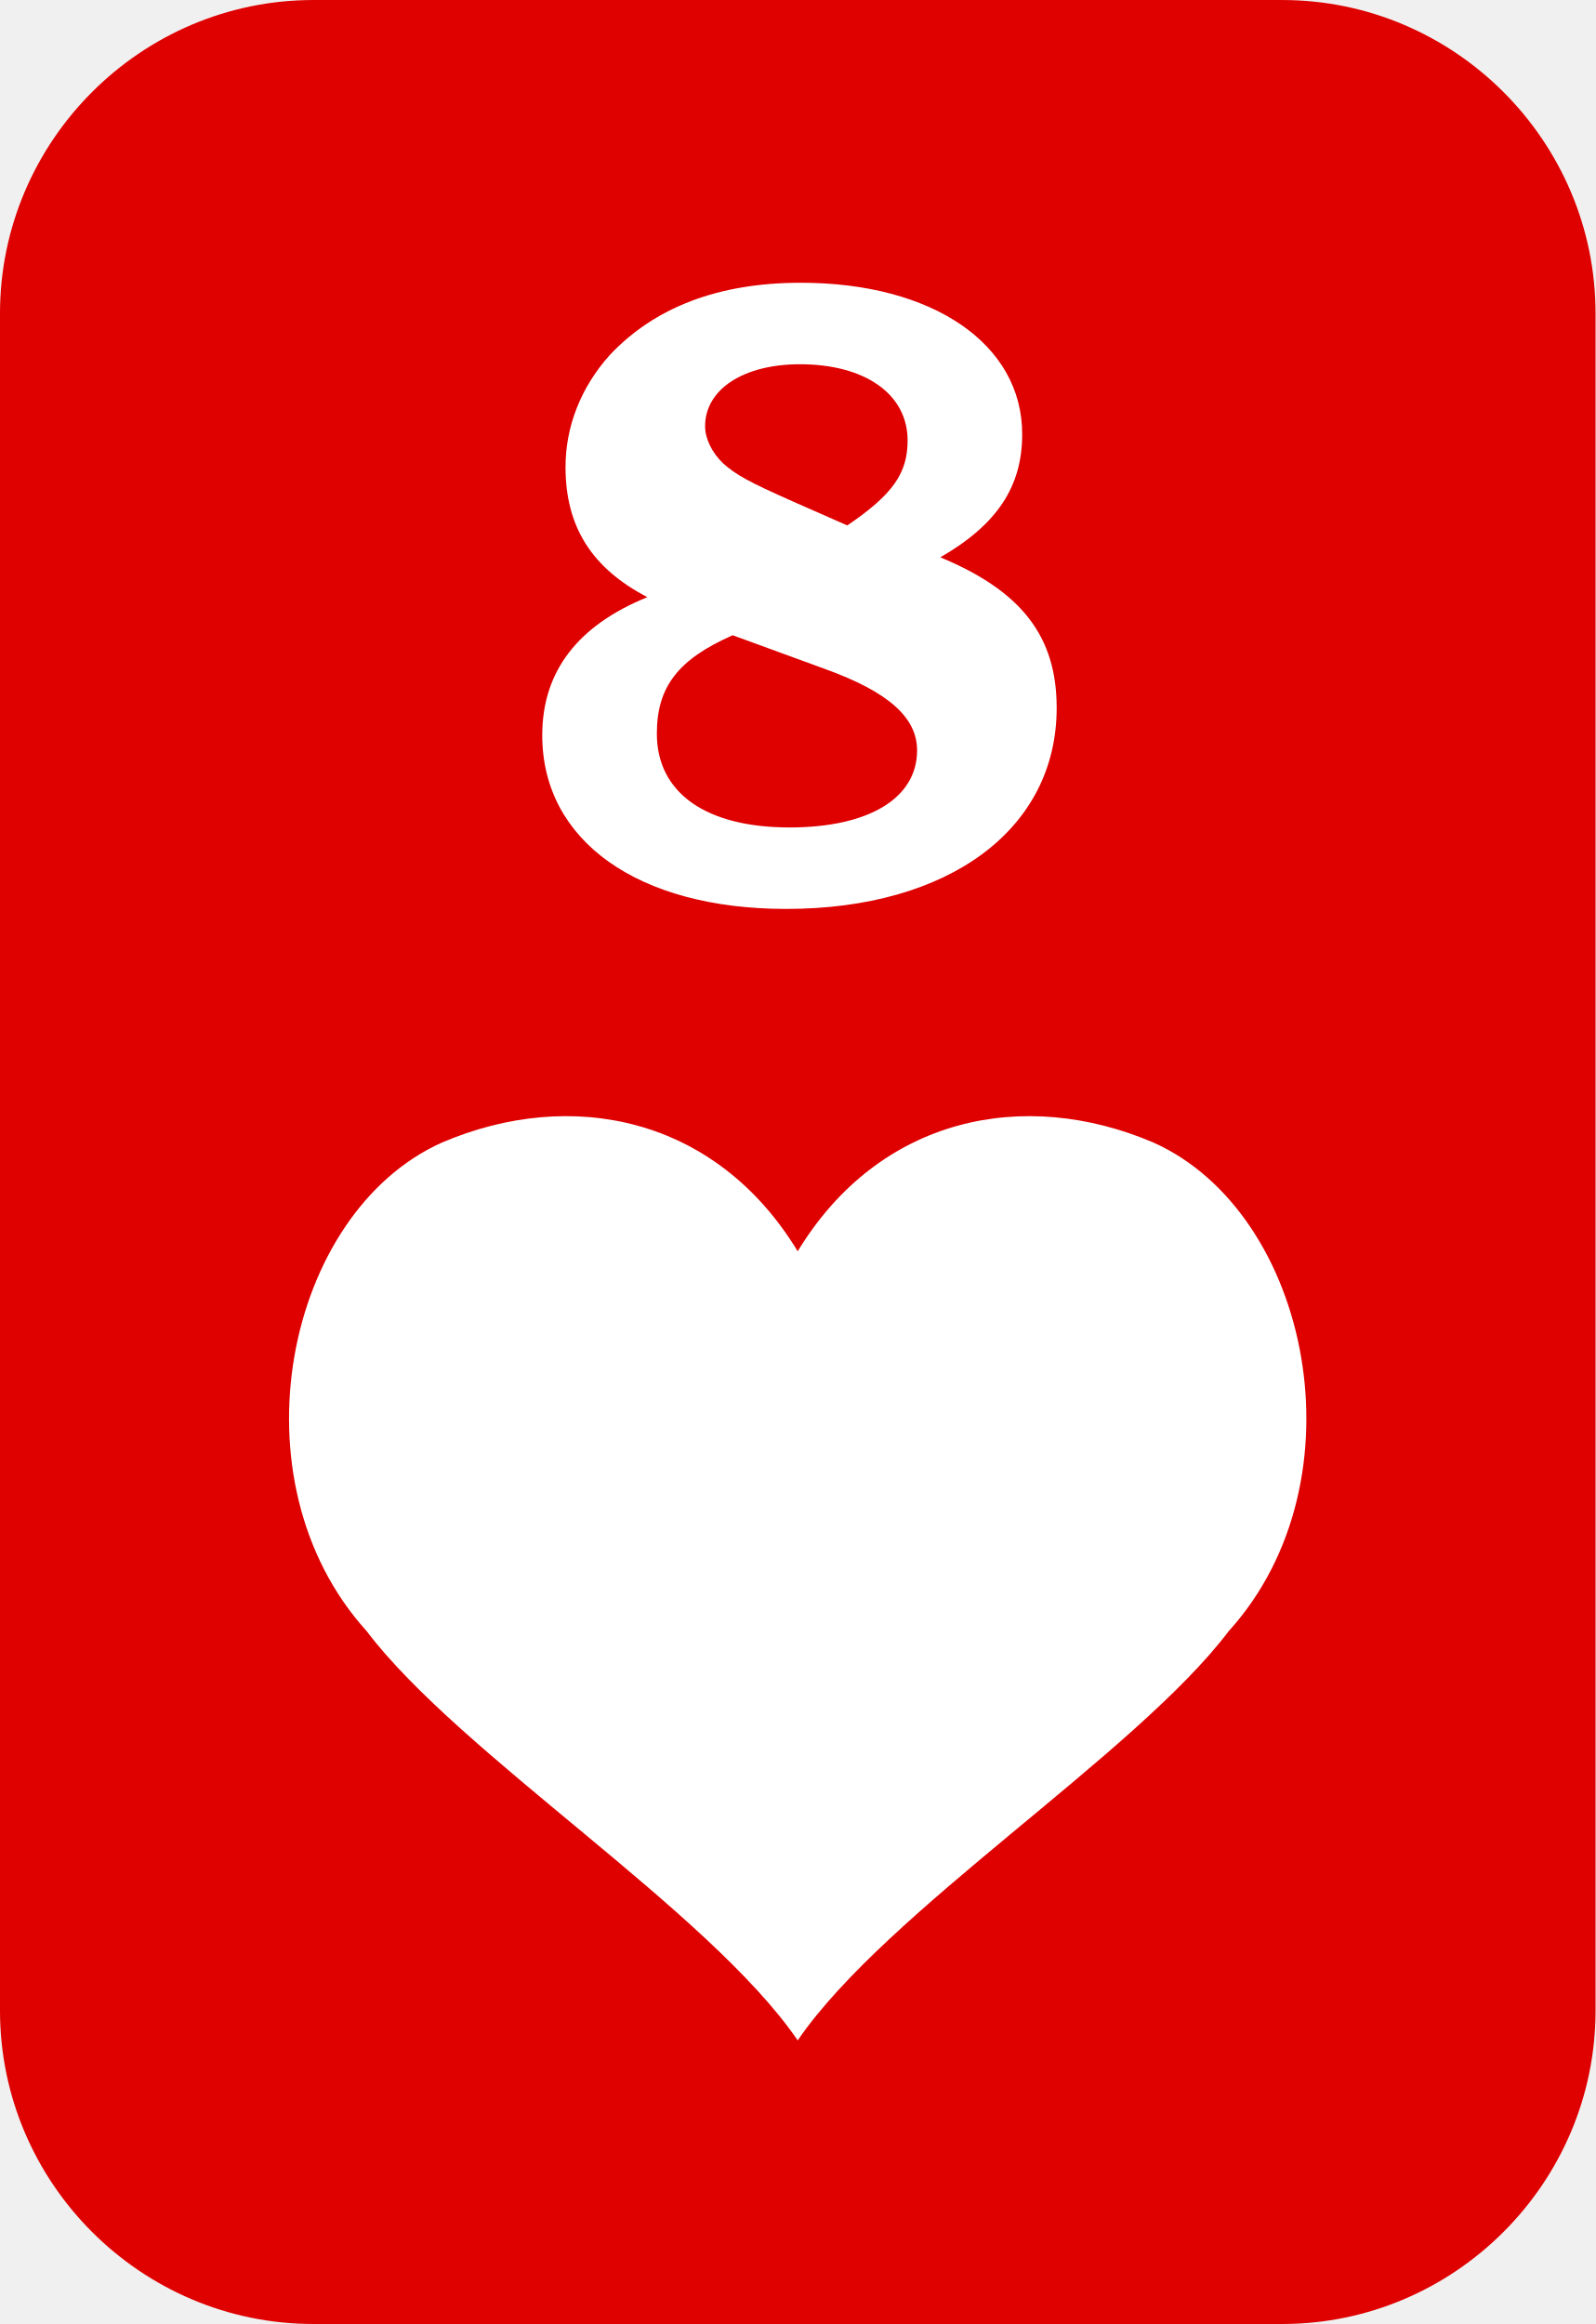
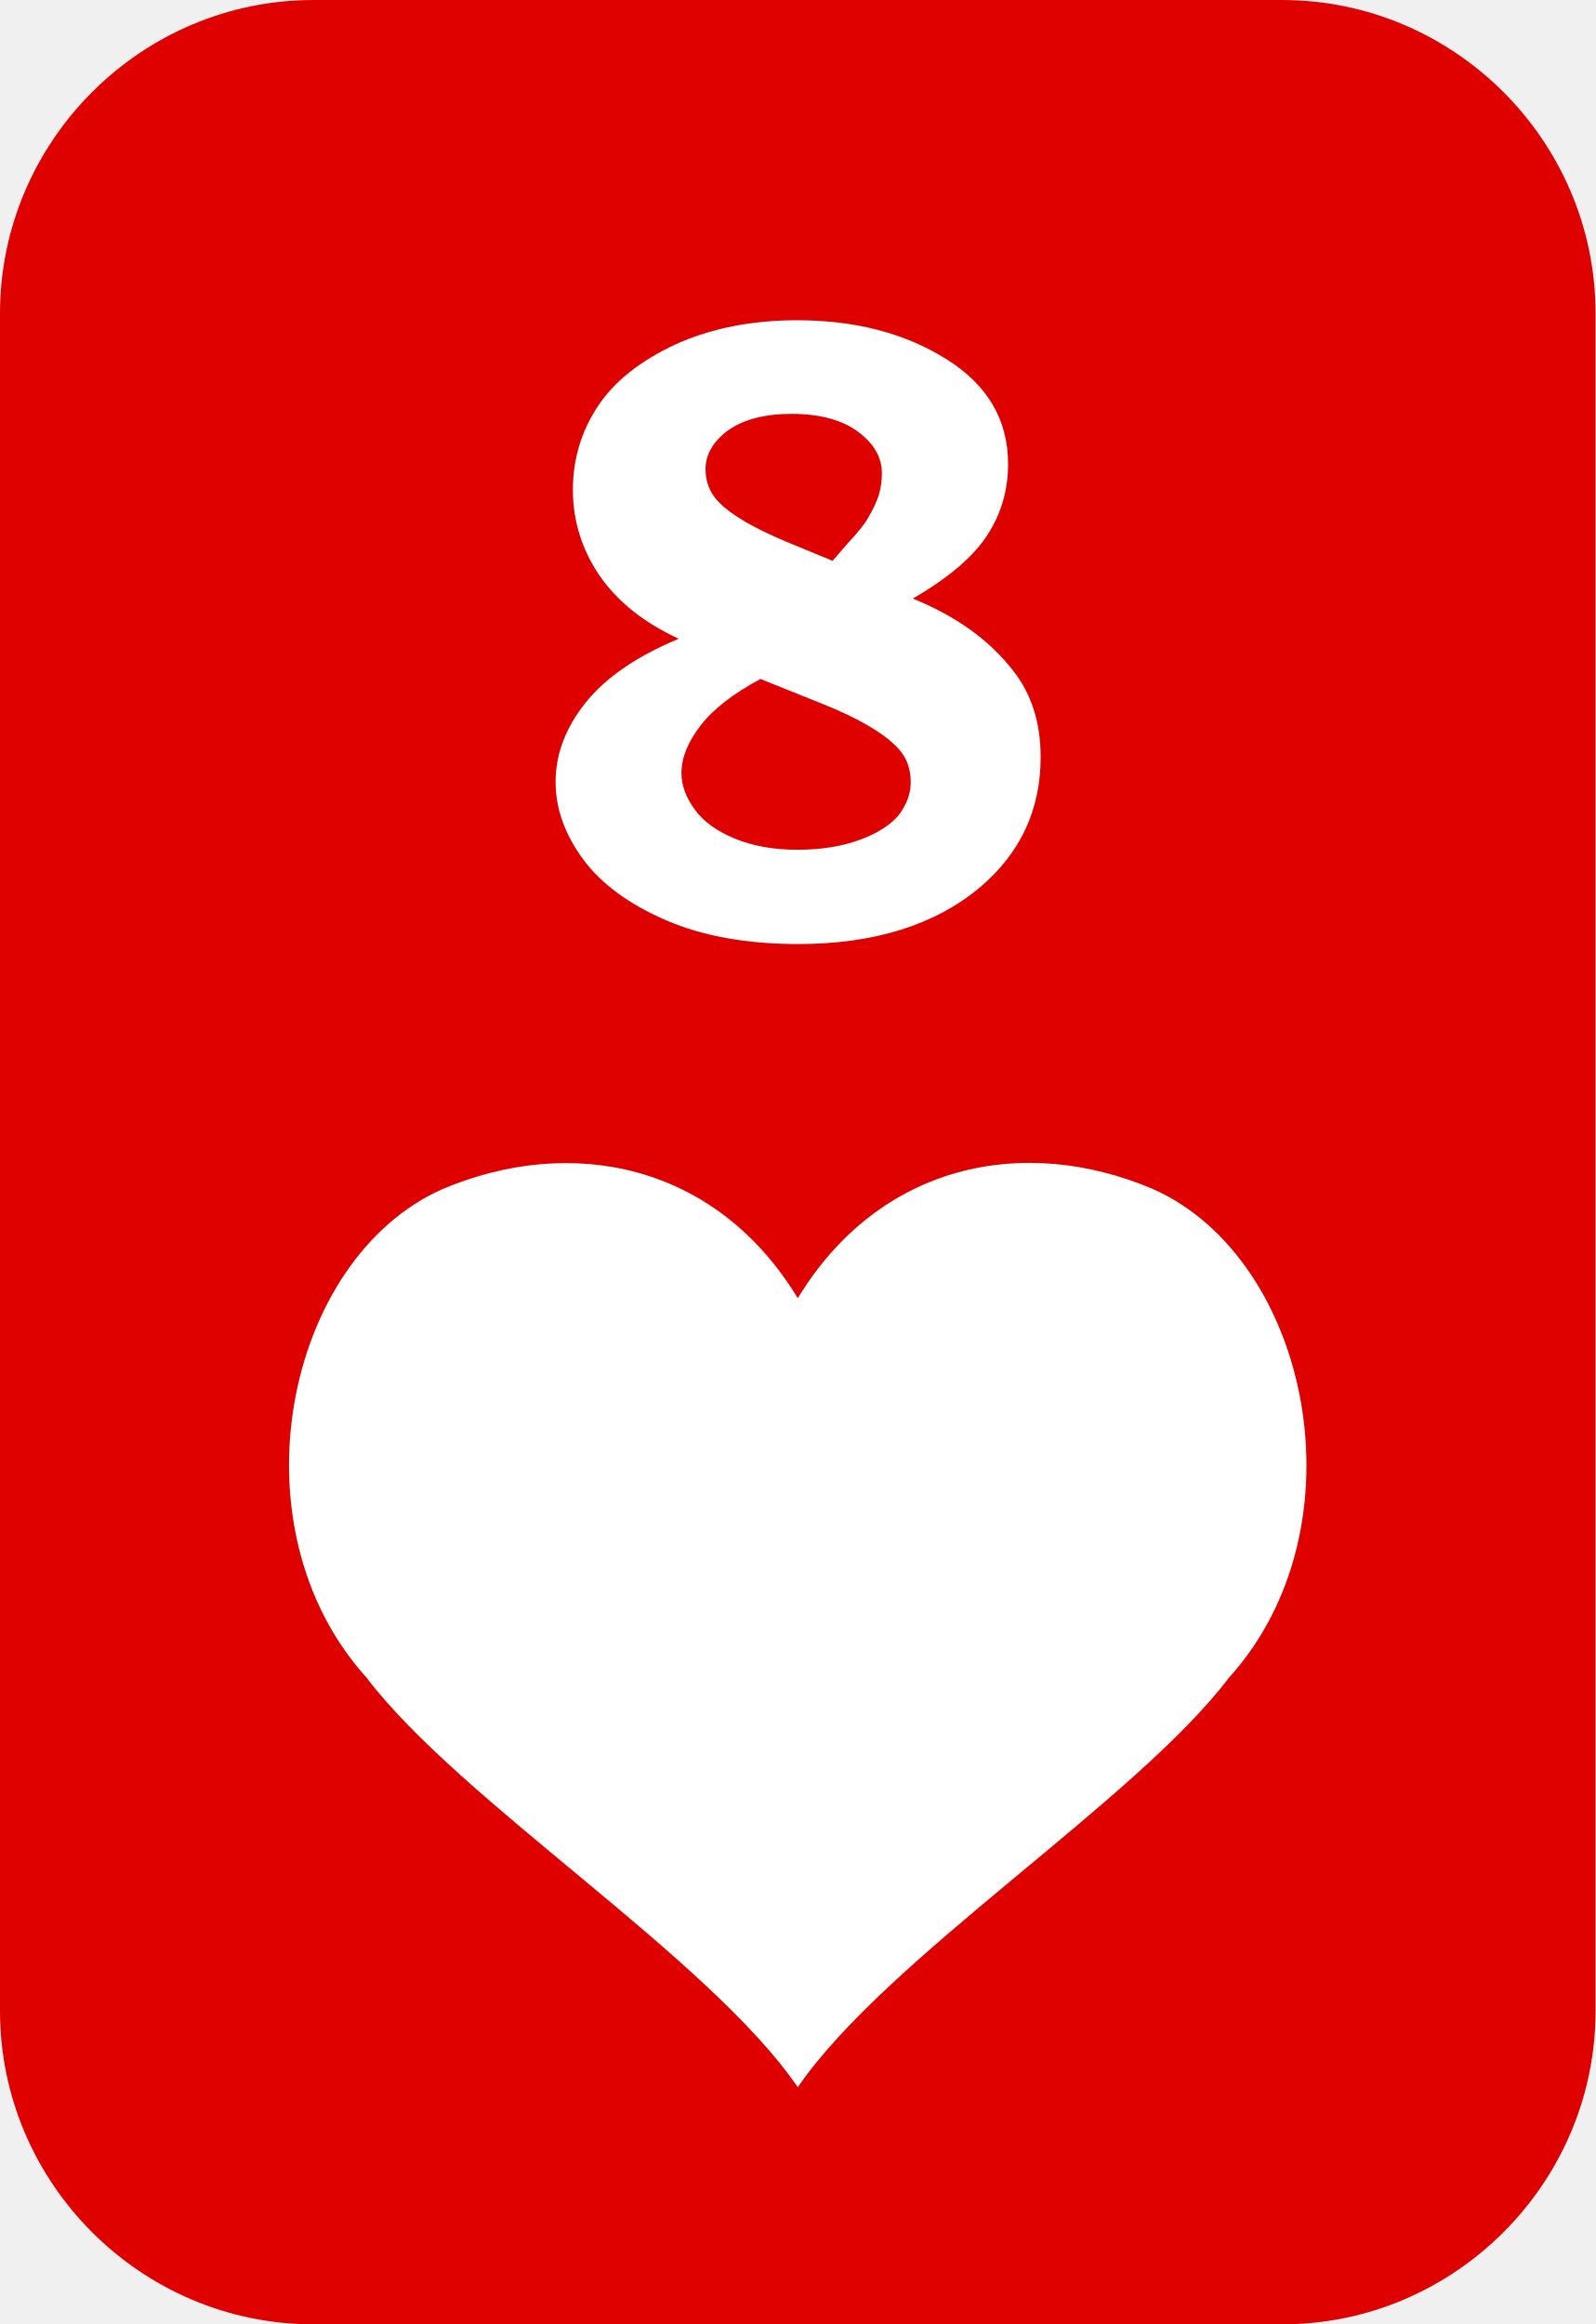
- <svg xmlns="http://www.w3.org/2000/svg" xml:space="preserve" width="14.552mm" height="21.194mm" version="1.1" style="shape-rendering:geometricPrecision; text-rendering:geometricPrecision; image-rendering:optimizeQuality; fill-rule:evenodd; clip-rule:evenodd" viewBox="0 0 1172.34 1707.4">
+ <svg xmlns="http://www.w3.org/2000/svg" xml:space="preserve" width="14.552mm" height="21.194mm" version="1.1" style="shape-rendering:geometricPrecision; text-rendering:geometricPrecision; image-rendering:optimizeQuality; fill-rule:evenodd; clip-rule:evenodd" viewBox="0 0 47.04 68.51">
  <defs>
-     <font id="FontID0" horiz-adv-x="720" font-variant="normal" style="fill-rule:nonzero" font-weight="600">
-       <font-face font-family="Bookman Old Style">
-         <font-face-src>
-           <font-face-name name="Bookman Old Style Negrito" />
-         </font-face-src>
-       </font-face>
-       <missing-glyph>
-         <path d="M0 0z" />
-       </missing-glyph>
-       <glyph unicode="8" horiz-adv-x="660" d="M465.501 378.836c50.328,-19.834 89.005,-46.836 116.329,-81.007 21.505,-26.334 32.165,-58.994 32.165,-97.993 0,-59.675 -23.498,-108.504 -70.496,-147.008 -52.494,-42.49 -122.829,-63.822 -211.165,-63.822 -59.167,0 -110.163,8.988 -153.174,26.829 -42.998,17.828 -75.163,40.831 -96.322,68.998 -21.171,28.166 -31.843,57.162 -31.843,87.172 0,31.162 11.502,61 34.505,89.166 23.164,28.327 59.167,52.494 108.17,72.328 -40.831,18.497 -71.498,42.33 -92.001,71.672 -20.502,29.33 -30.667,61.495 -30.667,96.668 0,34.666 9.669,66.323 29.169,94.489 19.326,28.339 49.498,51.504 90.329,69.666 40.992,18.002 88.002,27.002 141.004,27.002 67.165,0 124.661,-14.498 172.661,-43.667 47.839,-29.169 71.833,-68.663 71.833,-118.83 0,-29.169 -7.998,-55.998 -24.167,-80.165 -16.169,-24.34 -45.004,-48.173 -86.331,-71.498zm-93.338 41.661l18.175 20.168c11.663,12.331 19.5,22 23.498,28.835 5.831,9.496 9.991,18.163 12.492,26.16 2.501,8.01 3.677,16.169 3.677,24.34 0,17.494 -9.174,33.168 -27.671,46.663 -18.497,13.507 -44.335,20.341 -77.33,20.341 -31.67,0 -56.344,-6.339 -73.838,-18.843 -17.506,-12.665 -26.173,-27.163 -26.173,-43.828 0,-14.671 5.175,-27.163 15.674,-37.662 14.164,-14.003 39.829,-28.674 76.996,-44.174l54.5 -22zm-82.827 -132.659c-31.67,-16.343 -54.834,-33.836 -69.839,-52.507 -14.993,-18.831 -22.496,-36.833 -22.496,-54.166 0,-13.668 5.163,-27.337 15.327,-40.831 10.177,-13.668 25.665,-24.501 46.341,-32.834 20.824,-8.332 45.165,-12.505 72.996,-12.505 27.671,0 51.999,3.838 73.17,11.502 20.998,7.664 36.003,17.172 44.83,28.339 8.84,11.328 13.334,23.498 13.334,36.498 0,16.33 -5.67,29.825 -16.838,40.658 -15.996,15.674 -43.828,31.335 -83.334,47.009l-73.492 28.835z" />
-     </font>
    <style type="text/css">
   
-     @font-face { font-family:"Bookman Old Style";font-variant:normal;font-weight:600;src:url("#FontID0") format(svg)}
    .fil0 {fill:#DF0000}
-     .fil1 {fill:white}
    .fil2 {fill:white}
-     .fnt0 {font-weight:600;font-size:650.7px;font-family:'Bookman Old Style'}
+     .fil1 {fill:white;fill-rule:nonzero}
   
  </style>
  </defs>
  <g id="Camada_x0020_1">
-     <path class="fil0" d="M230.23 0l711.87 0c126.63,0 230.23,103.6 230.23,230.23l0 1246.95c0,126.63 -103.6,230.23 -230.23,230.23l-711.87 0c-126.63,0 -230.23,-103.6 -230.23,-230.23l0 -1246.95c0,-126.63 103.6,-230.23 230.23,-230.23z" />
-     <g id="_2445760190368">
-       <g transform="matrix(0.972992 0 0 1 1292.57 4256.5)">
-         <text x="-942.4" y="-3597.19" class="fil1 fnt0">8</text>
-       </g>
-       <path class="fil2" d="M586.11 919.3c-60.16,-99.04 -166.53,-120.46 -261.4,-79.88 -115.27,51.61 -155.49,248.31 -55.35,358.89 68.66,90.74 251.32,205.21 316.75,300.72 65.42,-95.51 248.09,-209.98 316.75,-300.72 100.14,-110.58 59.92,-307.28 -55.35,-358.89 -94.88,-40.58 -201.24,-19.16 -261.4,79.88z" />
-     </g>
+     <path class="fil0" d="M9.24 0l28.56 0c5.08,0 9.24,4.16 9.24,9.24l0 50.04c0,5.08 -4.16,9.24 -9.24,9.24l-28.56 0c-5.08,0 -9.24,-4.16 -9.24,-9.24l0 -50.04c0,-5.08 4.16,-9.24 9.24,-9.24z" />
+     <path class="fil1" d="M26.9 17.64c1.28,0.52 2.26,1.22 2.96,2.12 0.55,0.69 0.82,1.54 0.82,2.56 0,1.56 -0.6,2.83 -1.79,3.84 -1.33,1.11 -3.12,1.67 -5.36,1.67 -1.5,0 -2.8,-0.23 -3.89,-0.7 -1.09,-0.47 -1.91,-1.07 -2.45,-1.8 -0.54,-0.74 -0.81,-1.49 -0.81,-2.28 0,-0.81 0.29,-1.59 0.88,-2.33 0.59,-0.74 1.5,-1.37 2.75,-1.89 -1.04,-0.48 -1.82,-1.11 -2.34,-1.87 -0.52,-0.77 -0.78,-1.61 -0.78,-2.52 0,-0.91 0.25,-1.73 0.74,-2.47 0.49,-0.74 1.26,-1.34 2.29,-1.82 1.04,-0.47 2.24,-0.71 3.58,-0.71 1.71,0 3.17,0.38 4.39,1.14 1.22,0.76 1.83,1.79 1.83,3.1 0,0.76 -0.2,1.46 -0.61,2.09 -0.41,0.64 -1.14,1.26 -2.19,1.87zm-2.37 -1.09l0.46 -0.53c0.3,-0.32 0.5,-0.57 0.6,-0.75 0.15,-0.25 0.25,-0.47 0.32,-0.68 0.06,-0.21 0.09,-0.42 0.09,-0.64 0,-0.46 -0.23,-0.87 -0.7,-1.22 -0.47,-0.35 -1.13,-0.53 -1.96,-0.53 -0.8,0 -1.43,0.17 -1.88,0.49 -0.44,0.33 -0.66,0.71 -0.66,1.14 0,0.38 0.13,0.71 0.4,0.98 0.36,0.37 1.01,0.75 1.96,1.15l1.38 0.57zm-2.1 3.46c-0.8,0.43 -1.39,0.88 -1.77,1.37 -0.38,0.49 -0.57,0.96 -0.57,1.41 0,0.36 0.13,0.71 0.39,1.07 0.26,0.36 0.65,0.64 1.18,0.86 0.53,0.22 1.15,0.33 1.85,0.33 0.7,0 1.32,-0.1 1.86,-0.3 0.53,-0.2 0.91,-0.45 1.14,-0.74 0.22,-0.3 0.34,-0.61 0.34,-0.95 0,-0.43 -0.14,-0.78 -0.43,-1.06 -0.41,-0.41 -1.11,-0.82 -2.12,-1.23l-1.87 -0.75z" />
+     <path class="fil2" d="M23.52 38.27c-2.41,-3.97 -6.68,-4.83 -10.49,-3.21 -4.63,2.07 -6.24,9.96 -2.22,14.4 2.76,3.64 10.08,8.23 12.71,12.07 2.63,-3.83 9.95,-8.43 12.71,-12.07 4.02,-4.44 2.4,-12.33 -2.22,-14.4 -3.81,-1.63 -8.07,-0.77 -10.49,3.21z" />
  </g>
</svg>
